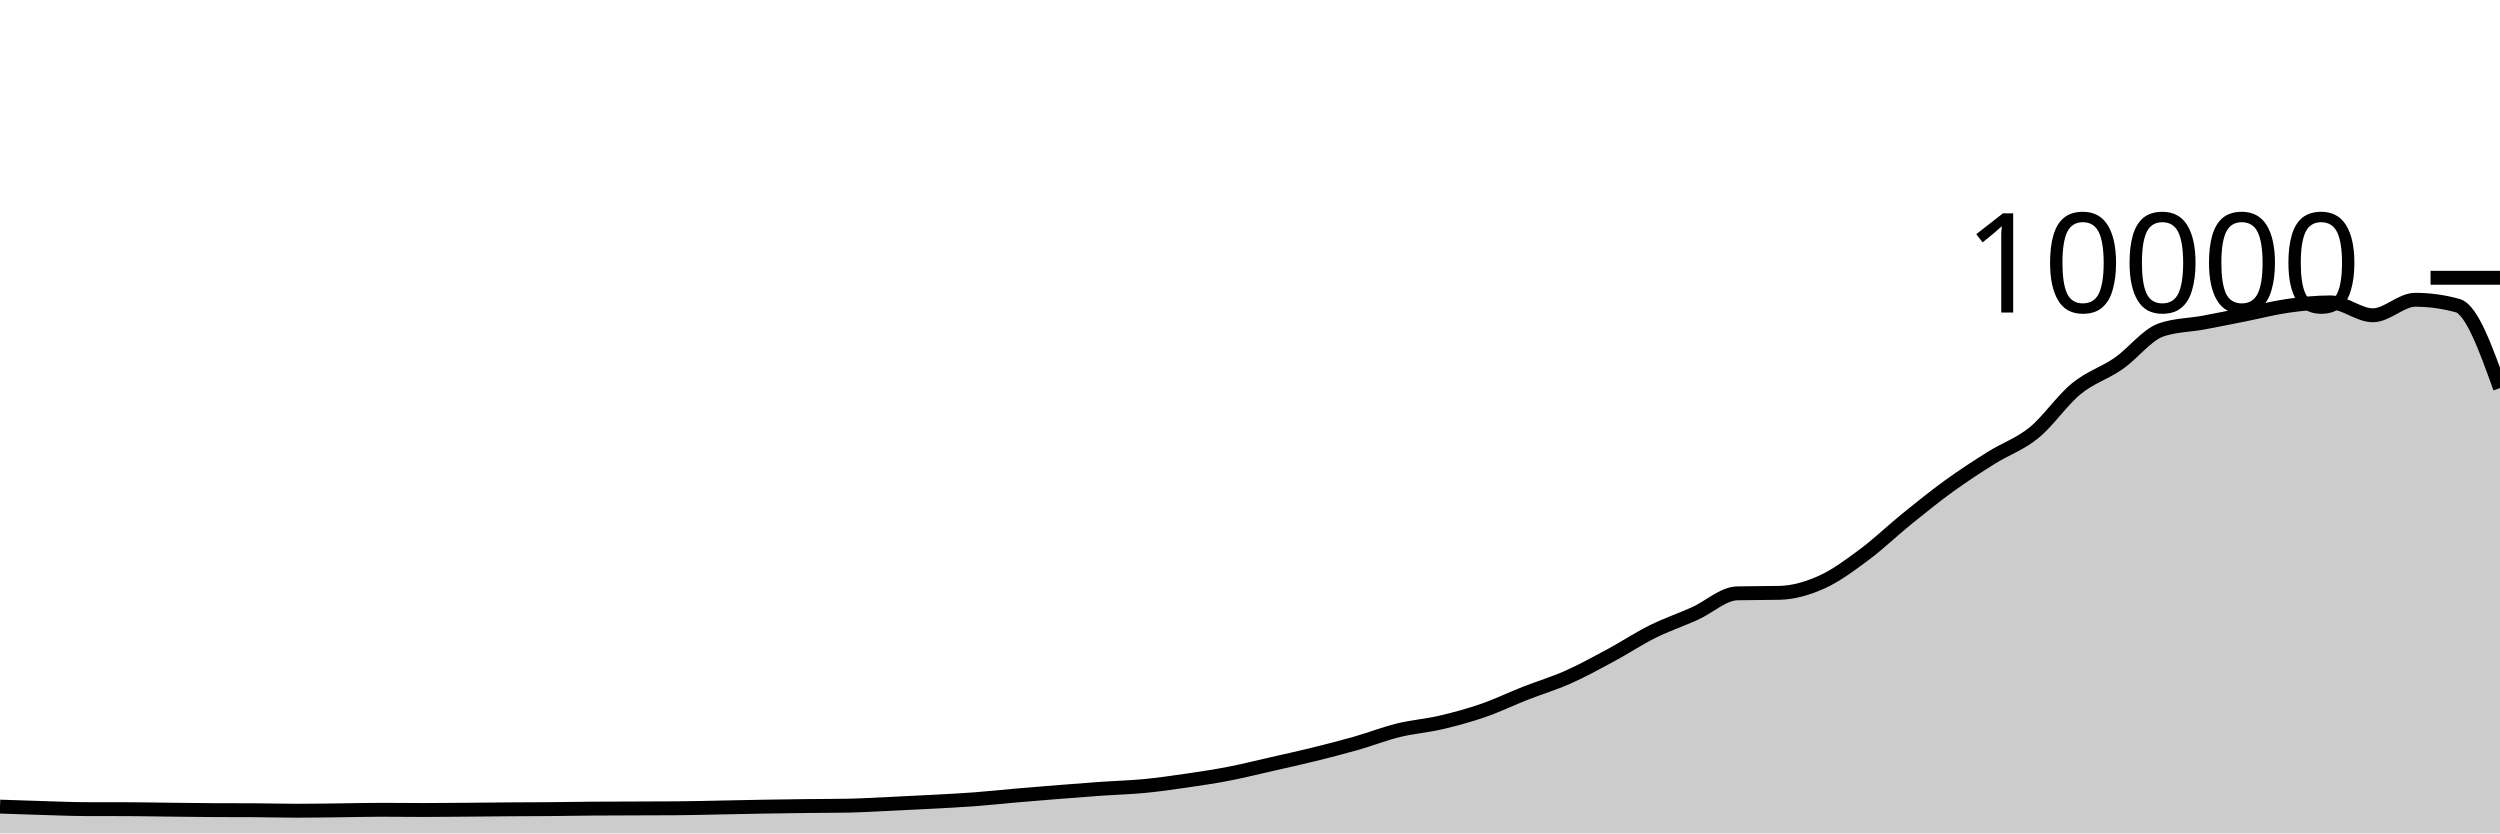
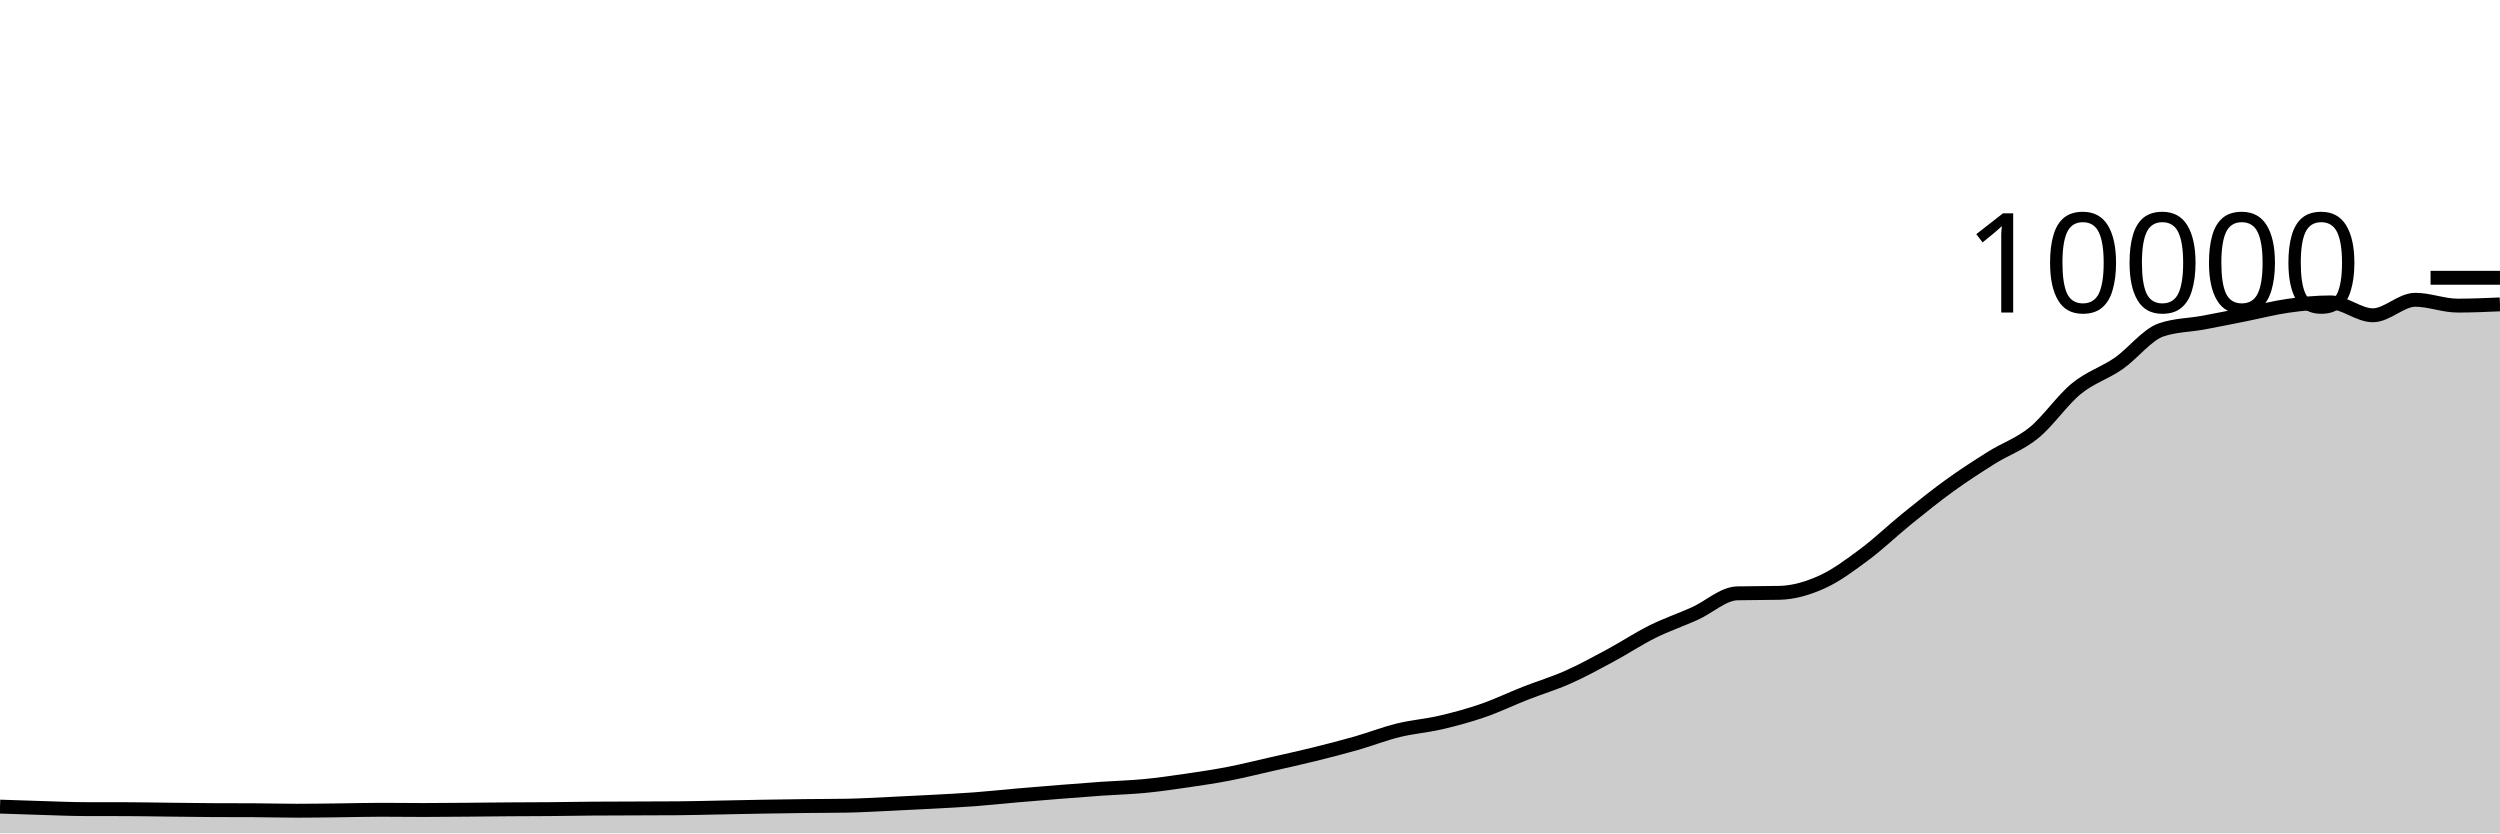
<svg xmlns="http://www.w3.org/2000/svg" viewBox="0 0 180 60">
  <g transform="translate(0,20)">
-     <path class="area" fill="rgba(0, 0, 0, 0.2)" d="M0,38.076C1.017,38.111,2.034,38.146,3.051,38.176C4.068,38.206,5.085,38.253,6.102,38.256C7.119,38.259,8.136,38.257,9.153,38.26C10.169,38.263,11.186,38.285,12.203,38.296C13.22,38.307,14.237,38.323,15.254,38.328C16.271,38.333,17.288,38.331,18.305,38.336C19.322,38.341,20.339,38.372,21.356,38.372C22.373,38.372,23.39,38.355,24.407,38.344C25.424,38.333,26.441,38.304,27.458,38.304C28.475,38.304,29.492,38.32,30.508,38.32C31.525,38.32,32.542,38.308,33.559,38.3C34.576,38.292,35.593,38.279,36.61,38.272C37.627,38.265,38.644,38.265,39.661,38.256C40.678,38.247,41.695,38.228,42.712,38.22C43.729,38.212,44.746,38.212,45.763,38.208C46.78,38.204,47.797,38.204,48.814,38.196C49.831,38.188,50.847,38.159,51.864,38.14C52.881,38.121,53.898,38.097,54.915,38.08C55.932,38.063,56.949,38.048,57.966,38.036C58.983,38.024,60,38.027,61.017,38.008C62.034,37.989,63.051,37.927,64.068,37.88C65.085,37.833,66.102,37.783,67.119,37.728C68.136,37.673,69.153,37.624,70.169,37.548C71.186,37.472,72.203,37.36,73.22,37.272C74.237,37.184,75.254,37.101,76.271,37.02C77.288,36.939,78.305,36.859,79.322,36.788C80.339,36.717,81.356,36.693,82.373,36.596C83.39,36.499,84.407,36.352,85.424,36.204C86.441,36.056,87.458,35.905,88.475,35.708C89.492,35.511,90.508,35.255,91.525,35.024C92.542,34.793,93.559,34.571,94.576,34.32C95.593,34.069,96.61,33.81,97.627,33.52C98.644,33.23,99.661,32.83,100.678,32.58C101.695,32.33,102.712,32.257,103.729,32.02C104.746,31.783,105.763,31.507,106.78,31.156C107.797,30.805,108.814,30.311,109.831,29.912C110.847,29.513,111.864,29.211,112.881,28.76C113.898,28.309,114.915,27.751,115.932,27.204C116.949,26.657,117.966,25.981,118.983,25.476C120,24.971,121.017,24.631,122.034,24.172C123.051,23.713,124.068,22.744,125.085,22.72C126.102,22.696,127.119,22.708,128.136,22.684C129.153,22.66,130.169,22.36,131.186,21.9C132.203,21.44,133.22,20.68,134.237,19.924C135.254,19.168,136.271,18.187,137.288,17.364C138.305,16.541,139.322,15.719,140.339,14.984C141.356,14.249,142.373,13.589,143.39,12.952C144.407,12.315,145.424,11.987,146.441,11.16C147.458,10.333,148.475,8.82,149.492,7.988C150.508,7.156,151.525,6.873,152.542,6.168C153.559,5.463,154.576,4.108,155.593,3.756C156.61,3.404,157.627,3.416,158.644,3.228C159.661,3.04,160.678,2.83,161.695,2.628C162.712,2.426,163.729,2.159,164.746,2.016C165.763,1.873,166.78,1.772,167.797,1.772C168.814,1.772,169.831,2.7,170.847,2.7C171.864,2.7,172.881,1.584,173.898,1.584C174.915,1.584,175.932,1.724,176.949,2.004C177.966,2.284,178.983,5.112,180,7.94L180,40C178.983,40,177.966,40,176.949,40C175.932,40,174.915,40,173.898,40C172.881,40,171.864,40,170.847,40C169.831,40,168.814,40,167.797,40C166.78,40,165.763,40,164.746,40C163.729,40,162.712,40,161.695,40C160.678,40,159.661,40,158.644,40C157.627,40,156.61,40,155.593,40C154.576,40,153.559,40,152.542,40C151.525,40,150.508,40,149.492,40C148.475,40,147.458,40,146.441,40C145.424,40,144.407,40,143.39,40C142.373,40,141.356,40,140.339,40C139.322,40,138.305,40,137.288,40C136.271,40,135.254,40,134.237,40C133.22,40,132.203,40,131.186,40C130.169,40,129.153,40,128.136,40C127.119,40,126.102,40,125.085,40C124.068,40,123.051,40,122.034,40C121.017,40,120,40,118.983,40C117.966,40,116.949,40,115.932,40C114.915,40,113.898,40,112.881,40C111.864,40,110.847,40,109.831,40C108.814,40,107.797,40,106.78,40C105.763,40,104.746,40,103.729,40C102.712,40,101.695,40,100.678,40C99.661,40,98.644,40,97.627,40C96.61,40,95.593,40,94.576,40C93.559,40,92.542,40,91.525,40C90.508,40,89.492,40,88.475,40C87.458,40,86.441,40,85.424,40C84.407,40,83.39,40,82.373,40C81.356,40,80.339,40,79.322,40C78.305,40,77.288,40,76.271,40C75.254,40,74.237,40,73.22,40C72.203,40,71.186,40,70.169,40C69.153,40,68.136,40,67.119,40C66.102,40,65.085,40,64.068,40C63.051,40,62.034,40,61.017,40C60,40,58.983,40,57.966,40C56.949,40,55.932,40,54.915,40C53.898,40,52.881,40,51.864,40C50.847,40,49.831,40,48.814,40C47.797,40,46.78,40,45.763,40C44.746,40,43.729,40,42.712,40C41.695,40,40.678,40,39.661,40C38.644,40,37.627,40,36.61,40C35.593,40,34.576,40,33.559,40C32.542,40,31.525,40,30.508,40C29.492,40,28.475,40,27.458,40C26.441,40,25.424,40,24.407,40C23.39,40,22.373,40,21.356,40C20.339,40,19.322,40,18.305,40C17.288,40,16.271,40,15.254,40C14.237,40,13.22,40,12.203,40C11.186,40,10.169,40,9.153,40C8.136,40,7.119,40,6.102,40C5.085,40,4.068,40,3.051,40C2.034,40,1.017,40,0,40Z" />
-     <path class="line" stroke="black" fill="none" d="M0,38.076C1.017,38.111,2.034,38.146,3.051,38.176C4.068,38.206,5.085,38.253,6.102,38.256C7.119,38.259,8.136,38.257,9.153,38.26C10.169,38.263,11.186,38.285,12.203,38.296C13.22,38.307,14.237,38.323,15.254,38.328C16.271,38.333,17.288,38.331,18.305,38.336C19.322,38.341,20.339,38.372,21.356,38.372C22.373,38.372,23.39,38.355,24.407,38.344C25.424,38.333,26.441,38.304,27.458,38.304C28.475,38.304,29.492,38.32,30.508,38.32C31.525,38.32,32.542,38.308,33.559,38.3C34.576,38.292,35.593,38.279,36.61,38.272C37.627,38.265,38.644,38.265,39.661,38.256C40.678,38.247,41.695,38.228,42.712,38.22C43.729,38.212,44.746,38.212,45.763,38.208C46.78,38.204,47.797,38.204,48.814,38.196C49.831,38.188,50.847,38.159,51.864,38.14C52.881,38.121,53.898,38.097,54.915,38.08C55.932,38.063,56.949,38.048,57.966,38.036C58.983,38.024,60,38.027,61.017,38.008C62.034,37.989,63.051,37.927,64.068,37.88C65.085,37.833,66.102,37.783,67.119,37.728C68.136,37.673,69.153,37.624,70.169,37.548C71.186,37.472,72.203,37.36,73.22,37.272C74.237,37.184,75.254,37.101,76.271,37.02C77.288,36.939,78.305,36.859,79.322,36.788C80.339,36.717,81.356,36.693,82.373,36.596C83.39,36.499,84.407,36.352,85.424,36.204C86.441,36.056,87.458,35.905,88.475,35.708C89.492,35.511,90.508,35.255,91.525,35.024C92.542,34.793,93.559,34.571,94.576,34.32C95.593,34.069,96.61,33.81,97.627,33.52C98.644,33.23,99.661,32.83,100.678,32.58C101.695,32.33,102.712,32.257,103.729,32.02C104.746,31.783,105.763,31.507,106.78,31.156C107.797,30.805,108.814,30.311,109.831,29.912C110.847,29.513,111.864,29.211,112.881,28.76C113.898,28.309,114.915,27.751,115.932,27.204C116.949,26.657,117.966,25.981,118.983,25.476C120,24.971,121.017,24.631,122.034,24.172C123.051,23.713,124.068,22.744,125.085,22.72C126.102,22.696,127.119,22.708,128.136,22.684C129.153,22.66,130.169,22.36,131.186,21.9C132.203,21.44,133.22,20.68,134.237,19.924C135.254,19.168,136.271,18.187,137.288,17.364C138.305,16.541,139.322,15.719,140.339,14.984C141.356,14.249,142.373,13.589,143.39,12.952C144.407,12.315,145.424,11.987,146.441,11.16C147.458,10.333,148.475,8.82,149.492,7.988C150.508,7.156,151.525,6.873,152.542,6.168C153.559,5.463,154.576,4.108,155.593,3.756C156.61,3.404,157.627,3.416,158.644,3.228C159.661,3.04,160.678,2.83,161.695,2.628C162.712,2.426,163.729,2.159,164.746,2.016C165.763,1.873,166.78,1.772,167.797,1.772C168.814,1.772,169.831,2.7,170.847,2.7C171.864,2.7,172.881,1.584,173.898,1.584C174.915,1.584,175.932,1.724,176.949,2.004C177.966,2.284,178.983,5.112,180,7.94" />
+     <path class="area" fill="rgba(0, 0, 0, 0.2)" d="M0,38.076C1.017,38.111,2.034,38.146,3.051,38.176C4.068,38.206,5.085,38.253,6.102,38.256C7.119,38.259,8.136,38.257,9.153,38.26C10.169,38.263,11.186,38.285,12.203,38.296C13.22,38.307,14.237,38.323,15.254,38.328C16.271,38.333,17.288,38.331,18.305,38.336C19.322,38.341,20.339,38.372,21.356,38.372C22.373,38.372,23.39,38.355,24.407,38.344C25.424,38.333,26.441,38.304,27.458,38.304C28.475,38.304,29.492,38.32,30.508,38.32C31.525,38.32,32.542,38.308,33.559,38.3C34.576,38.292,35.593,38.279,36.61,38.272C37.627,38.265,38.644,38.265,39.661,38.256C40.678,38.247,41.695,38.228,42.712,38.22C43.729,38.212,44.746,38.212,45.763,38.208C46.78,38.204,47.797,38.204,48.814,38.196C49.831,38.188,50.847,38.159,51.864,38.14C52.881,38.121,53.898,38.097,54.915,38.08C55.932,38.063,56.949,38.048,57.966,38.036C58.983,38.024,60,38.027,61.017,38.008C62.034,37.989,63.051,37.927,64.068,37.88C65.085,37.833,66.102,37.783,67.119,37.728C68.136,37.673,69.153,37.624,70.169,37.548C71.186,37.472,72.203,37.36,73.22,37.272C74.237,37.184,75.254,37.101,76.271,37.02C77.288,36.939,78.305,36.859,79.322,36.788C80.339,36.717,81.356,36.693,82.373,36.596C83.39,36.499,84.407,36.352,85.424,36.204C86.441,36.056,87.458,35.905,88.475,35.708C89.492,35.511,90.508,35.255,91.525,35.024C92.542,34.793,93.559,34.571,94.576,34.32C95.593,34.069,96.61,33.81,97.627,33.52C98.644,33.23,99.661,32.83,100.678,32.58C101.695,32.33,102.712,32.257,103.729,32.02C104.746,31.783,105.763,31.507,106.78,31.156C107.797,30.805,108.814,30.311,109.831,29.912C110.847,29.513,111.864,29.211,112.881,28.76C113.898,28.309,114.915,27.751,115.932,27.204C116.949,26.657,117.966,25.981,118.983,25.476C120,24.971,121.017,24.631,122.034,24.172C123.051,23.713,124.068,22.744,125.085,22.72C126.102,22.696,127.119,22.708,128.136,22.684C129.153,22.66,130.169,22.36,131.186,21.9C132.203,21.44,133.22,20.68,134.237,19.924C135.254,19.168,136.271,18.187,137.288,17.364C138.305,16.541,139.322,15.719,140.339,14.984C141.356,14.249,142.373,13.589,143.39,12.952C144.407,12.315,145.424,11.987,146.441,11.16C147.458,10.333,148.475,8.82,149.492,7.988C150.508,7.156,151.525,6.873,152.542,6.168C153.559,5.463,154.576,4.108,155.593,3.756C156.61,3.404,157.627,3.416,158.644,3.228C159.661,3.04,160.678,2.83,161.695,2.628C162.712,2.426,163.729,2.159,164.746,2.016C165.763,1.873,166.78,1.772,167.797,1.772C168.814,1.772,169.831,2.7,170.847,2.7C171.864,2.7,172.881,1.584,173.898,1.584C174.915,1.584,175.932,2.004,176.949,2.004C177.966,2.004,178.983,1.96,180,1.916L180,40C178.983,40,177.966,40,176.949,40C175.932,40,174.915,40,173.898,40C172.881,40,171.864,40,170.847,40C169.831,40,168.814,40,167.797,40C166.78,40,165.763,40,164.746,40C163.729,40,162.712,40,161.695,40C160.678,40,159.661,40,158.644,40C157.627,40,156.61,40,155.593,40C154.576,40,153.559,40,152.542,40C151.525,40,150.508,40,149.492,40C148.475,40,147.458,40,146.441,40C145.424,40,144.407,40,143.39,40C142.373,40,141.356,40,140.339,40C139.322,40,138.305,40,137.288,40C136.271,40,135.254,40,134.237,40C133.22,40,132.203,40,131.186,40C130.169,40,129.153,40,128.136,40C127.119,40,126.102,40,125.085,40C124.068,40,123.051,40,122.034,40C121.017,40,120,40,118.983,40C117.966,40,116.949,40,115.932,40C114.915,40,113.898,40,112.881,40C111.864,40,110.847,40,109.831,40C108.814,40,107.797,40,106.78,40C105.763,40,104.746,40,103.729,40C102.712,40,101.695,40,100.678,40C99.661,40,98.644,40,97.627,40C96.61,40,95.593,40,94.576,40C93.559,40,92.542,40,91.525,40C90.508,40,89.492,40,88.475,40C87.458,40,86.441,40,85.424,40C84.407,40,83.39,40,82.373,40C81.356,40,80.339,40,79.322,40C78.305,40,77.288,40,76.271,40C75.254,40,74.237,40,73.22,40C72.203,40,71.186,40,70.169,40C69.153,40,68.136,40,67.119,40C66.102,40,65.085,40,64.068,40C63.051,40,62.034,40,61.017,40C60,40,58.983,40,57.966,40C56.949,40,55.932,40,54.915,40C53.898,40,52.881,40,51.864,40C50.847,40,49.831,40,48.814,40C47.797,40,46.78,40,45.763,40C44.746,40,43.729,40,42.712,40C41.695,40,40.678,40,39.661,40C38.644,40,37.627,40,36.61,40C35.593,40,34.576,40,33.559,40C32.542,40,31.525,40,30.508,40C29.492,40,28.475,40,27.458,40C26.441,40,25.424,40,24.407,40C23.39,40,22.373,40,21.356,40C20.339,40,19.322,40,18.305,40C17.288,40,16.271,40,15.254,40C14.237,40,13.22,40,12.203,40C11.186,40,10.169,40,9.153,40C8.136,40,7.119,40,6.102,40C5.085,40,4.068,40,3.051,40C2.034,40,1.017,40,0,40Z" />
+     <path class="line" stroke="black" fill="none" d="M0,38.076C1.017,38.111,2.034,38.146,3.051,38.176C4.068,38.206,5.085,38.253,6.102,38.256C7.119,38.259,8.136,38.257,9.153,38.26C10.169,38.263,11.186,38.285,12.203,38.296C13.22,38.307,14.237,38.323,15.254,38.328C16.271,38.333,17.288,38.331,18.305,38.336C19.322,38.341,20.339,38.372,21.356,38.372C22.373,38.372,23.39,38.355,24.407,38.344C25.424,38.333,26.441,38.304,27.458,38.304C28.475,38.304,29.492,38.32,30.508,38.32C31.525,38.32,32.542,38.308,33.559,38.3C34.576,38.292,35.593,38.279,36.61,38.272C37.627,38.265,38.644,38.265,39.661,38.256C40.678,38.247,41.695,38.228,42.712,38.22C43.729,38.212,44.746,38.212,45.763,38.208C46.78,38.204,47.797,38.204,48.814,38.196C49.831,38.188,50.847,38.159,51.864,38.14C52.881,38.121,53.898,38.097,54.915,38.08C55.932,38.063,56.949,38.048,57.966,38.036C58.983,38.024,60,38.027,61.017,38.008C62.034,37.989,63.051,37.927,64.068,37.88C65.085,37.833,66.102,37.783,67.119,37.728C68.136,37.673,69.153,37.624,70.169,37.548C71.186,37.472,72.203,37.36,73.22,37.272C74.237,37.184,75.254,37.101,76.271,37.02C77.288,36.939,78.305,36.859,79.322,36.788C80.339,36.717,81.356,36.693,82.373,36.596C83.39,36.499,84.407,36.352,85.424,36.204C86.441,36.056,87.458,35.905,88.475,35.708C89.492,35.511,90.508,35.255,91.525,35.024C92.542,34.793,93.559,34.571,94.576,34.32C95.593,34.069,96.61,33.81,97.627,33.52C98.644,33.23,99.661,32.83,100.678,32.58C101.695,32.33,102.712,32.257,103.729,32.02C104.746,31.783,105.763,31.507,106.78,31.156C107.797,30.805,108.814,30.311,109.831,29.912C110.847,29.513,111.864,29.211,112.881,28.76C113.898,28.309,114.915,27.751,115.932,27.204C116.949,26.657,117.966,25.981,118.983,25.476C120,24.971,121.017,24.631,122.034,24.172C123.051,23.713,124.068,22.744,125.085,22.72C126.102,22.696,127.119,22.708,128.136,22.684C129.153,22.66,130.169,22.36,131.186,21.9C132.203,21.44,133.22,20.68,134.237,19.924C135.254,19.168,136.271,18.187,137.288,17.364C138.305,16.541,139.322,15.719,140.339,14.984C141.356,14.249,142.373,13.589,143.39,12.952C144.407,12.315,145.424,11.987,146.441,11.16C147.458,10.333,148.475,8.82,149.492,7.988C150.508,7.156,151.525,6.873,152.542,6.168C153.559,5.463,154.576,4.108,155.593,3.756C156.61,3.404,157.627,3.416,158.644,3.228C159.661,3.04,160.678,2.83,161.695,2.628C162.712,2.426,163.729,2.159,164.746,2.016C165.763,1.873,166.78,1.772,167.797,1.772C168.814,1.772,169.831,2.7,170.847,2.7C171.864,2.7,172.881,1.584,173.898,1.584C174.915,1.584,175.932,2.004,176.949,2.004C177.966,2.004,178.983,1.96,180,1.916" />
    <path class="axis-ceiling" stroke-width="1" stroke="black" fill="none" d="M175,0L180,0" />
    <text class="axis-ceiling-label" font-family="sans-serif" text-anchor="end" font-size="10px" x="170" y="2.5">10000</text>
  </g>
</svg>
